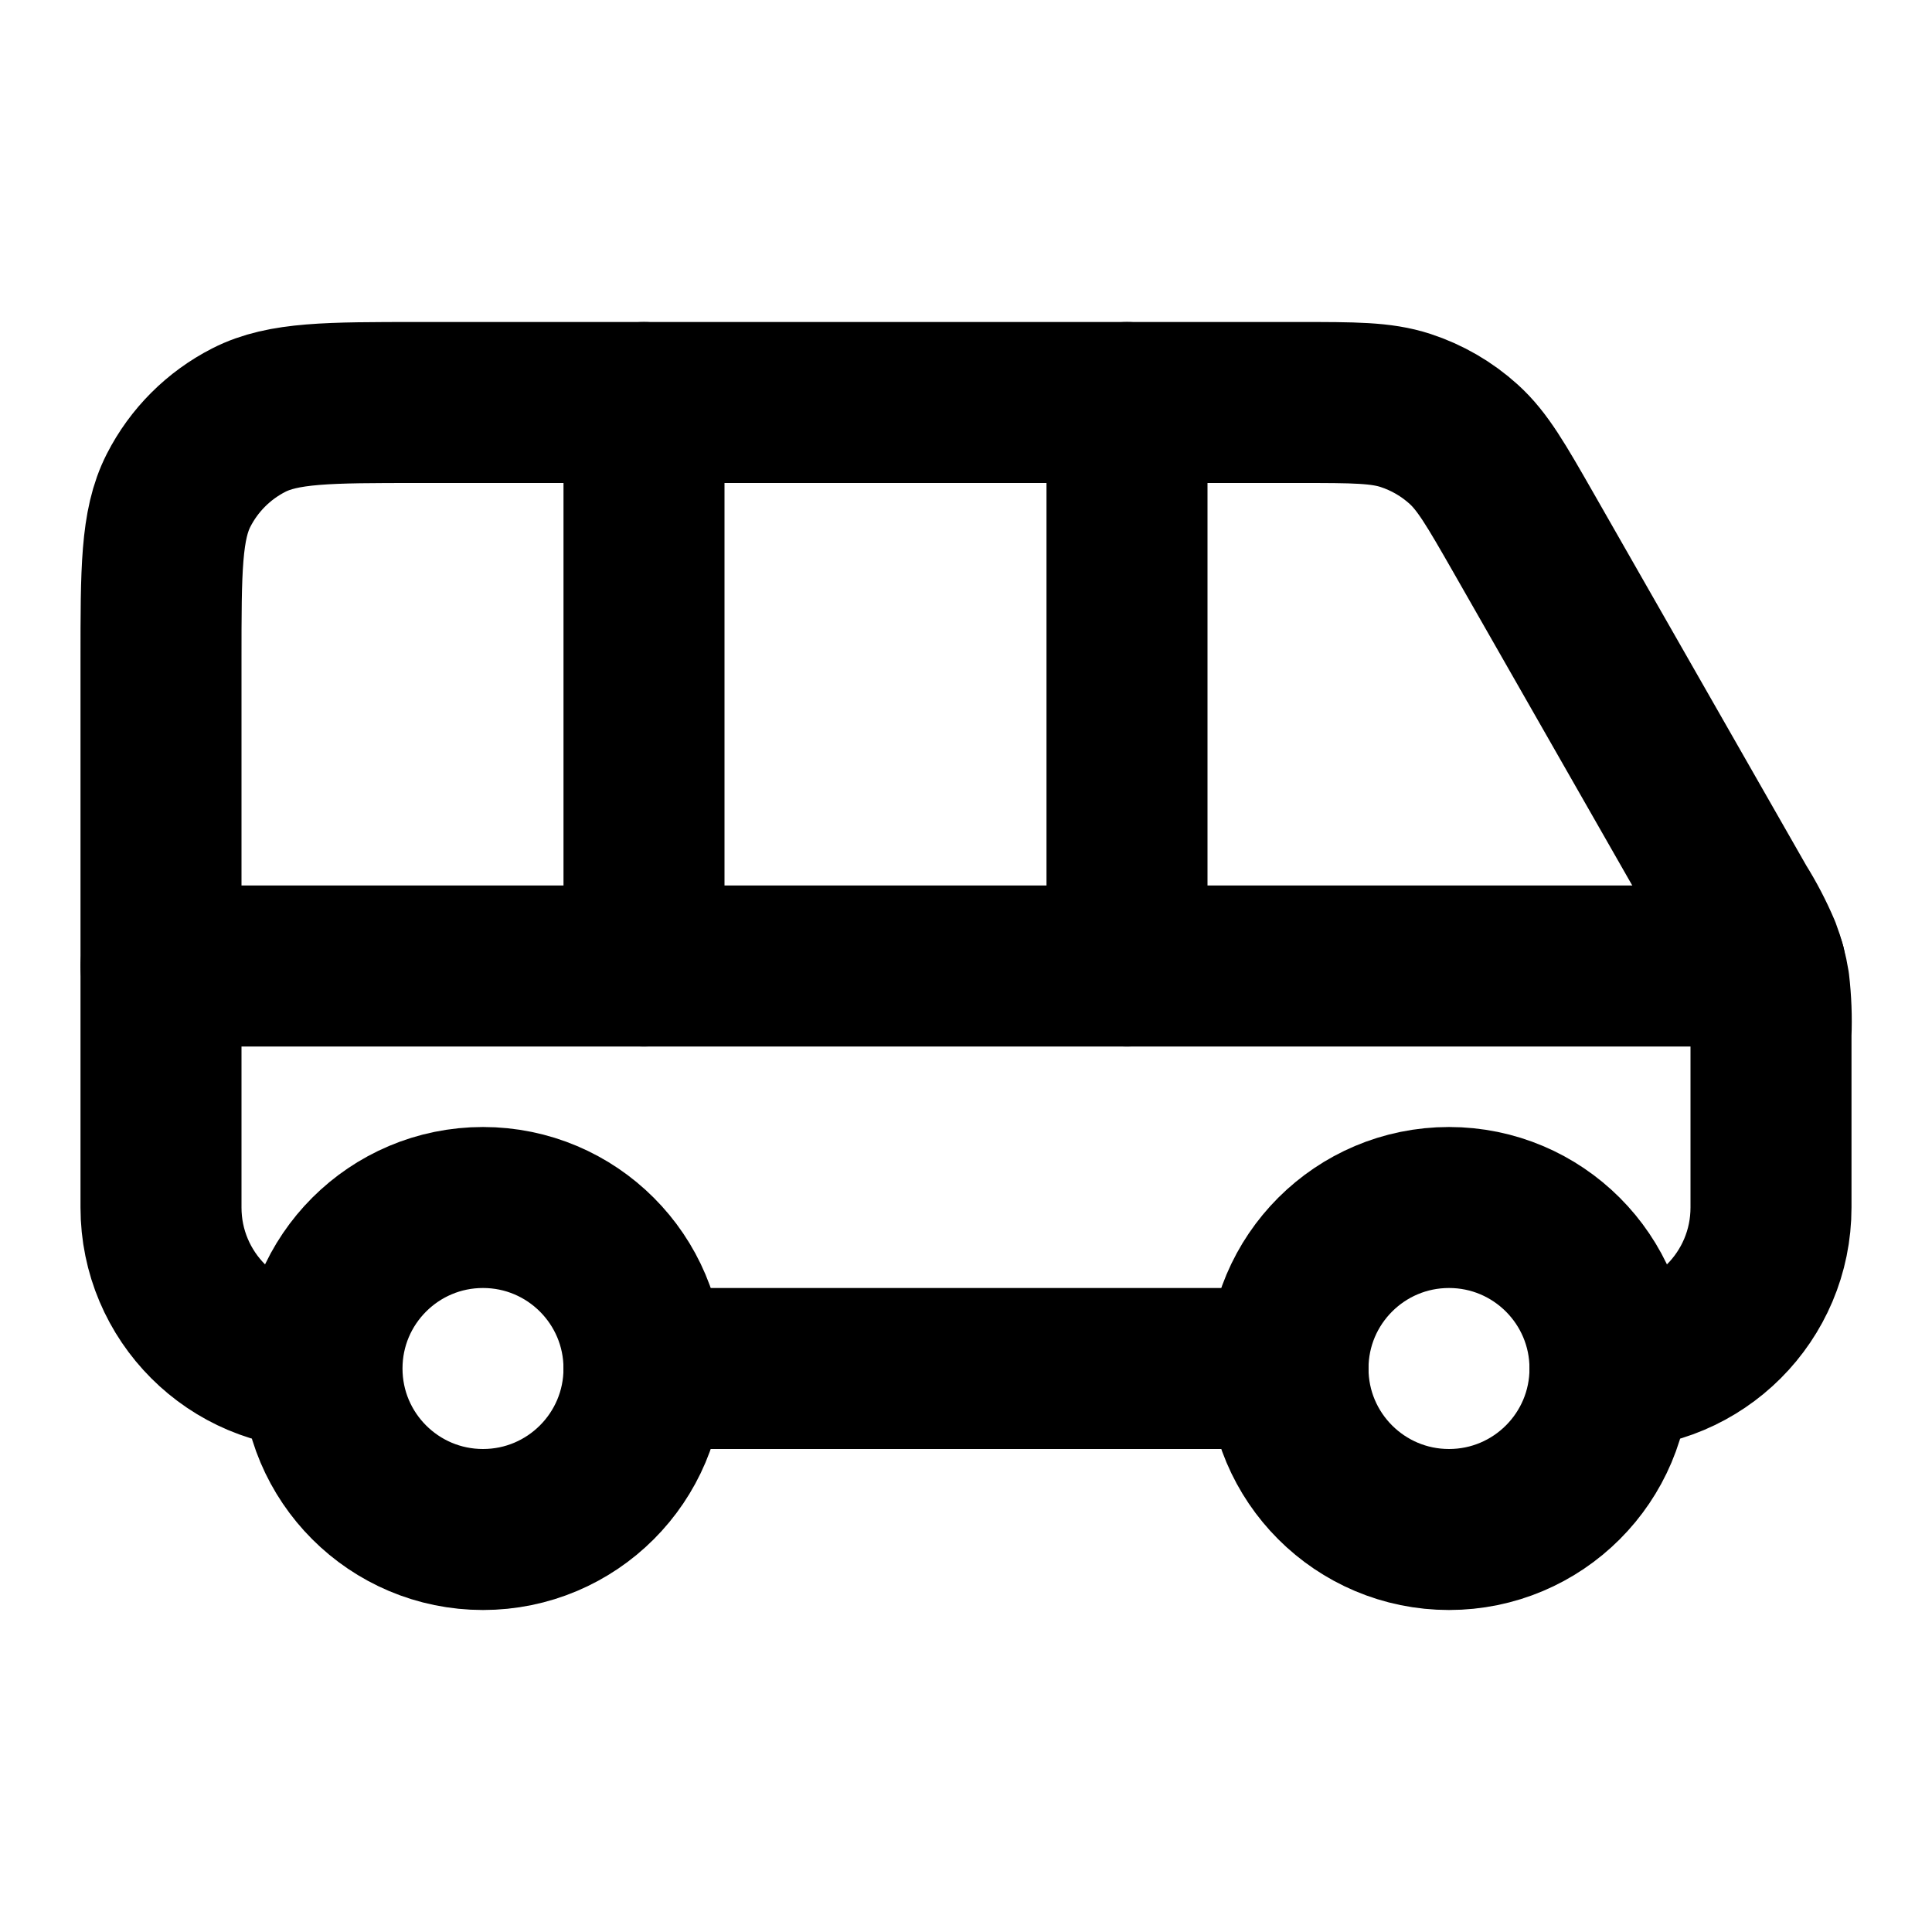
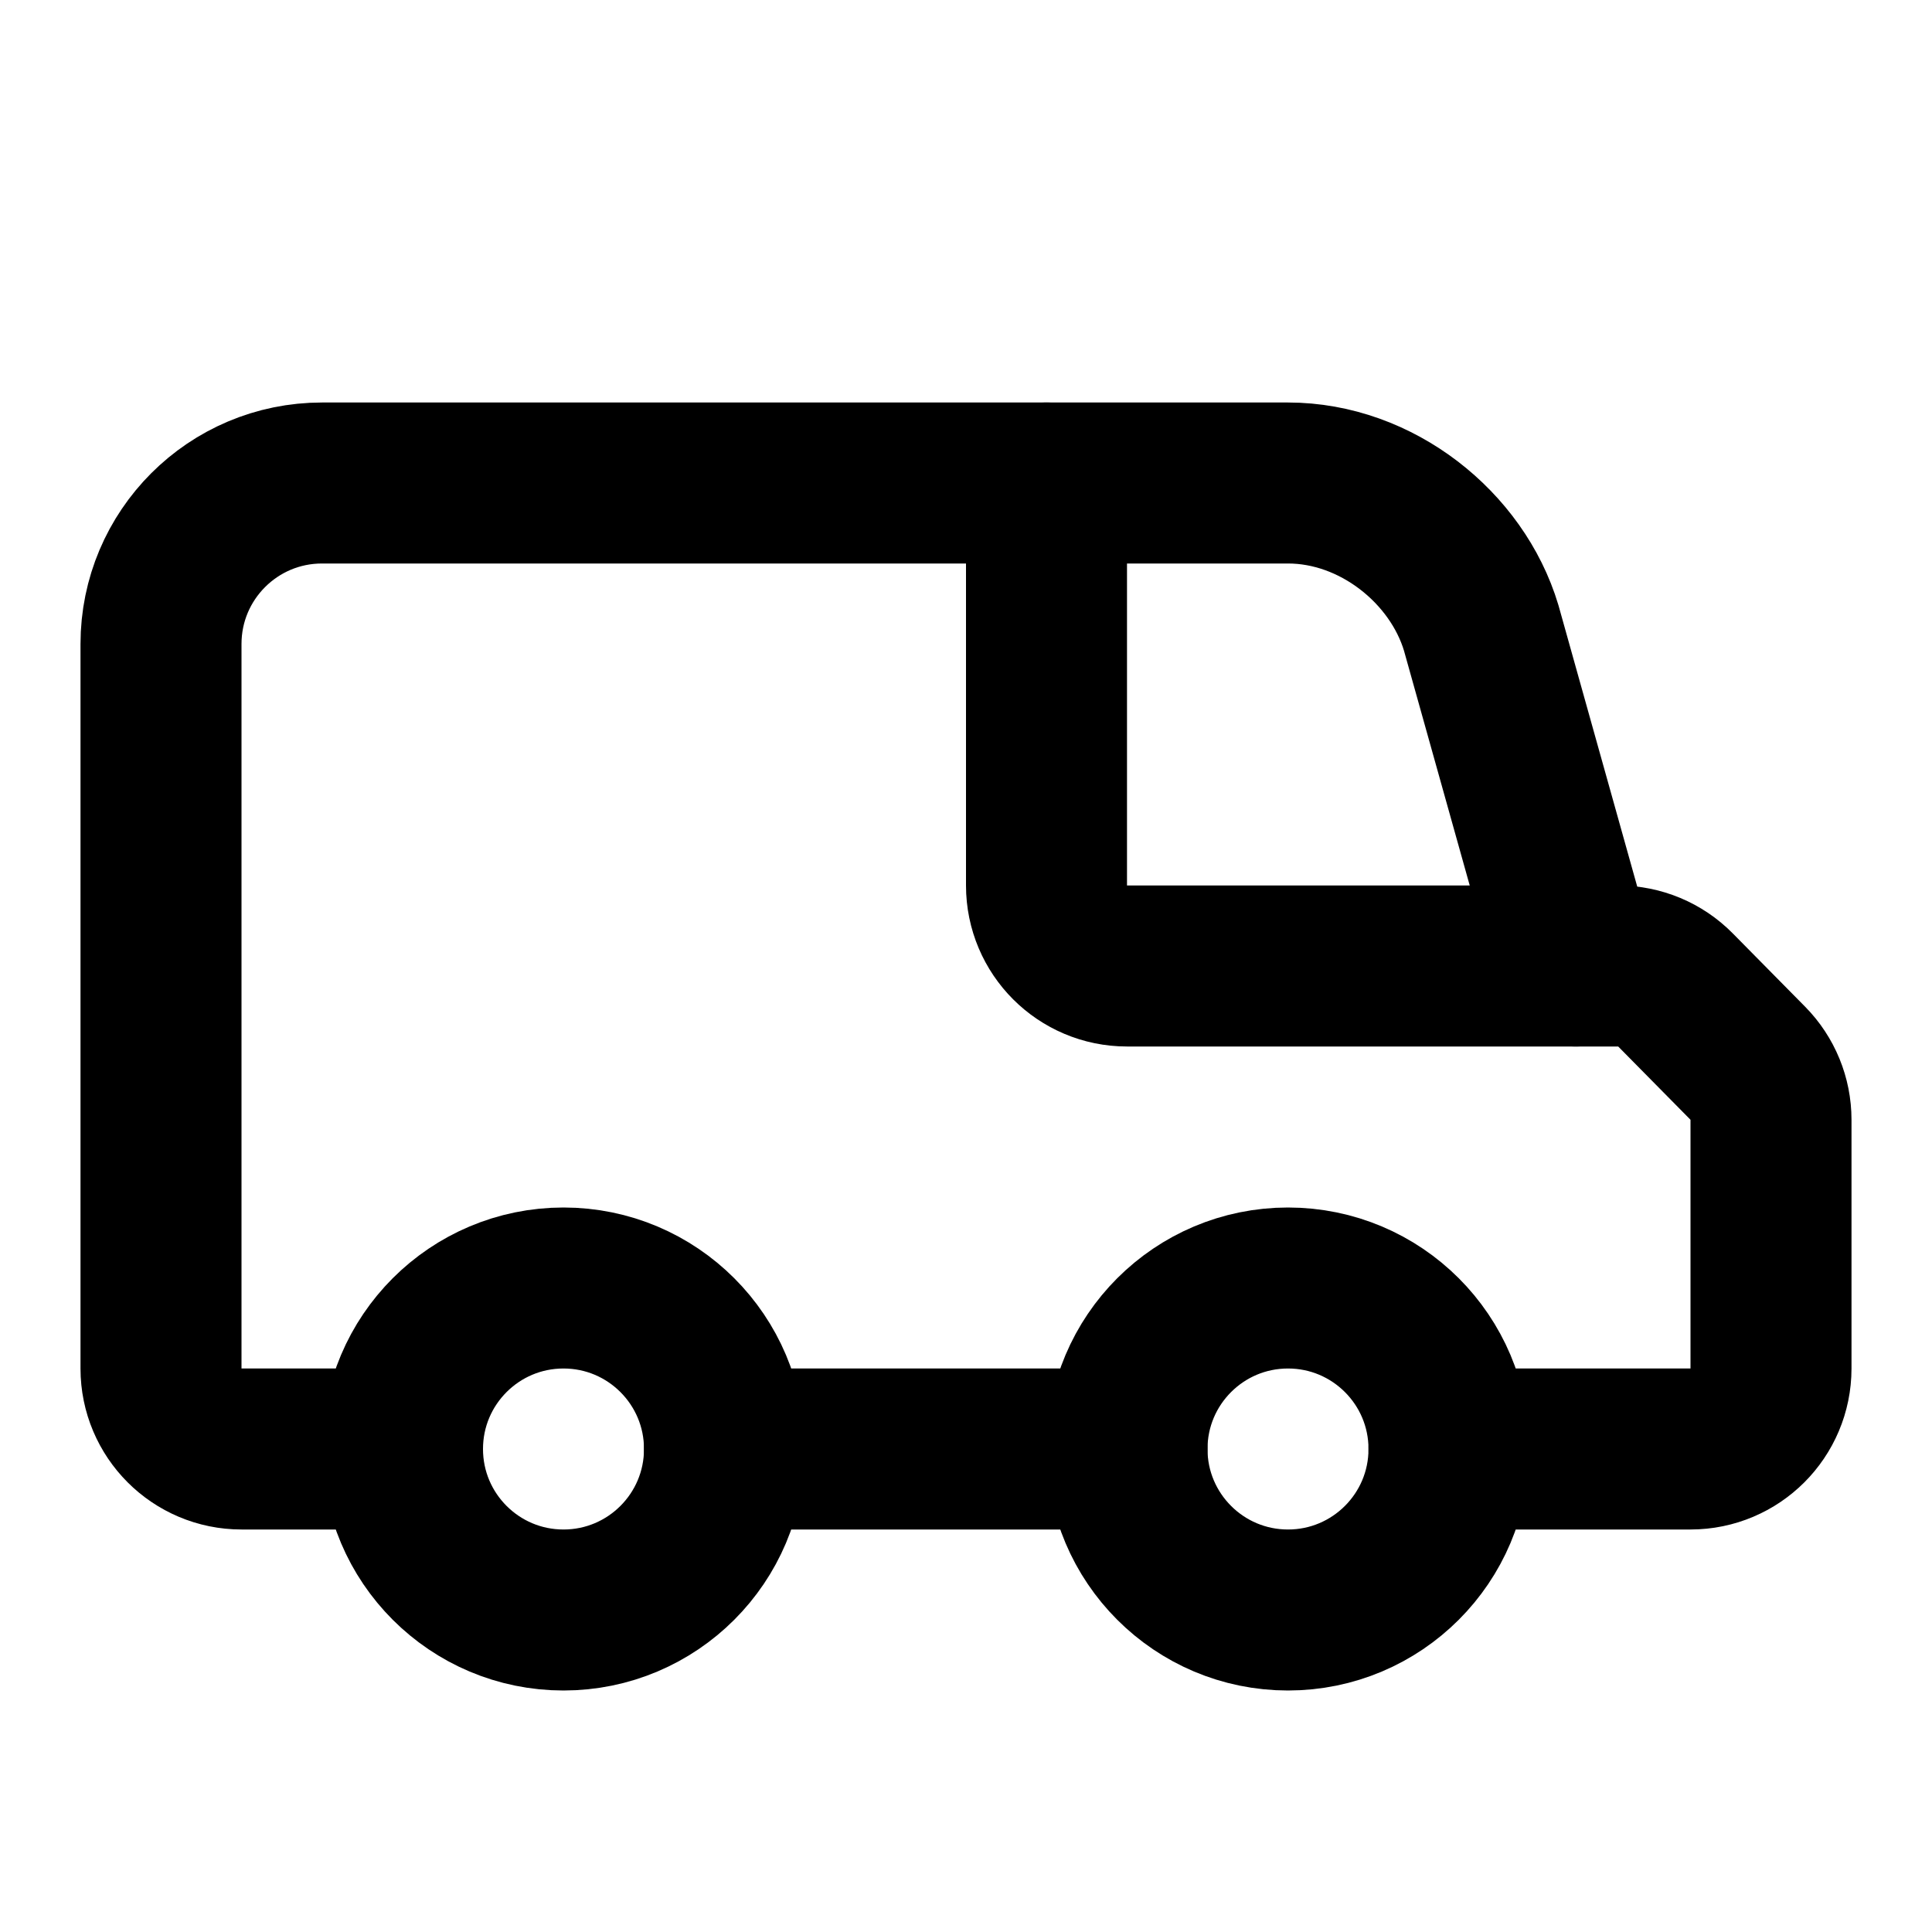
<svg xmlns="http://www.w3.org/2000/svg" width="24" height="24" viewBox="0 0 24 24" fill="none" stroke="currentColor" stroke-width="2" stroke-linecap="round" stroke-linejoin="round">
-   <path d="M14 5v7" />
-   <path d="M2 12h19.928" />
-   <path d="M4 17a2 2 0 1 0 2-2 2 2 0 0 0-2 2 2 2 0 0 1-2-2V8.2c0-1.12 0-1.68.218-2.108a2 2 0 0 1 .874-.874C3.52 5 4.08 5 5.2 5h10.943c.676 0 1.014 0 1.317.099a2 2 0 0 1 .722.419c.236.213.404.507.74 1.094l2.656 4.65a4 4 0 0 1 .291.558 2 2 0 0 1 .107.4 4 4 0 0 1 .024.63V15a2 2 0 0 1-2 2" />
-   <path d="M8 17h8" />
-   <path d="M8 5v7" />
-   <circle cx="18" cy="17" r="2" />
+   <path d="M13 6v5a1 1 0 0 0 1 1h6.102a1 1 0 0 1 .712.298l.898.91a1 1 0 0 1 .288.702V17a1 1 0 0 1-1 1h-3" />
+   <path d="M5 18H3a1 1 0 0 1-1-1V8a2 2 0 0 1 2-2h12c1.1 0 2.1.8 2.4 1.8l1.176 4.2" />
+   <path d="M9 18h5" />
+   <circle cx="16" cy="18" r="2" />
+   <circle cx="7" cy="18" r="2" />
</svg>
